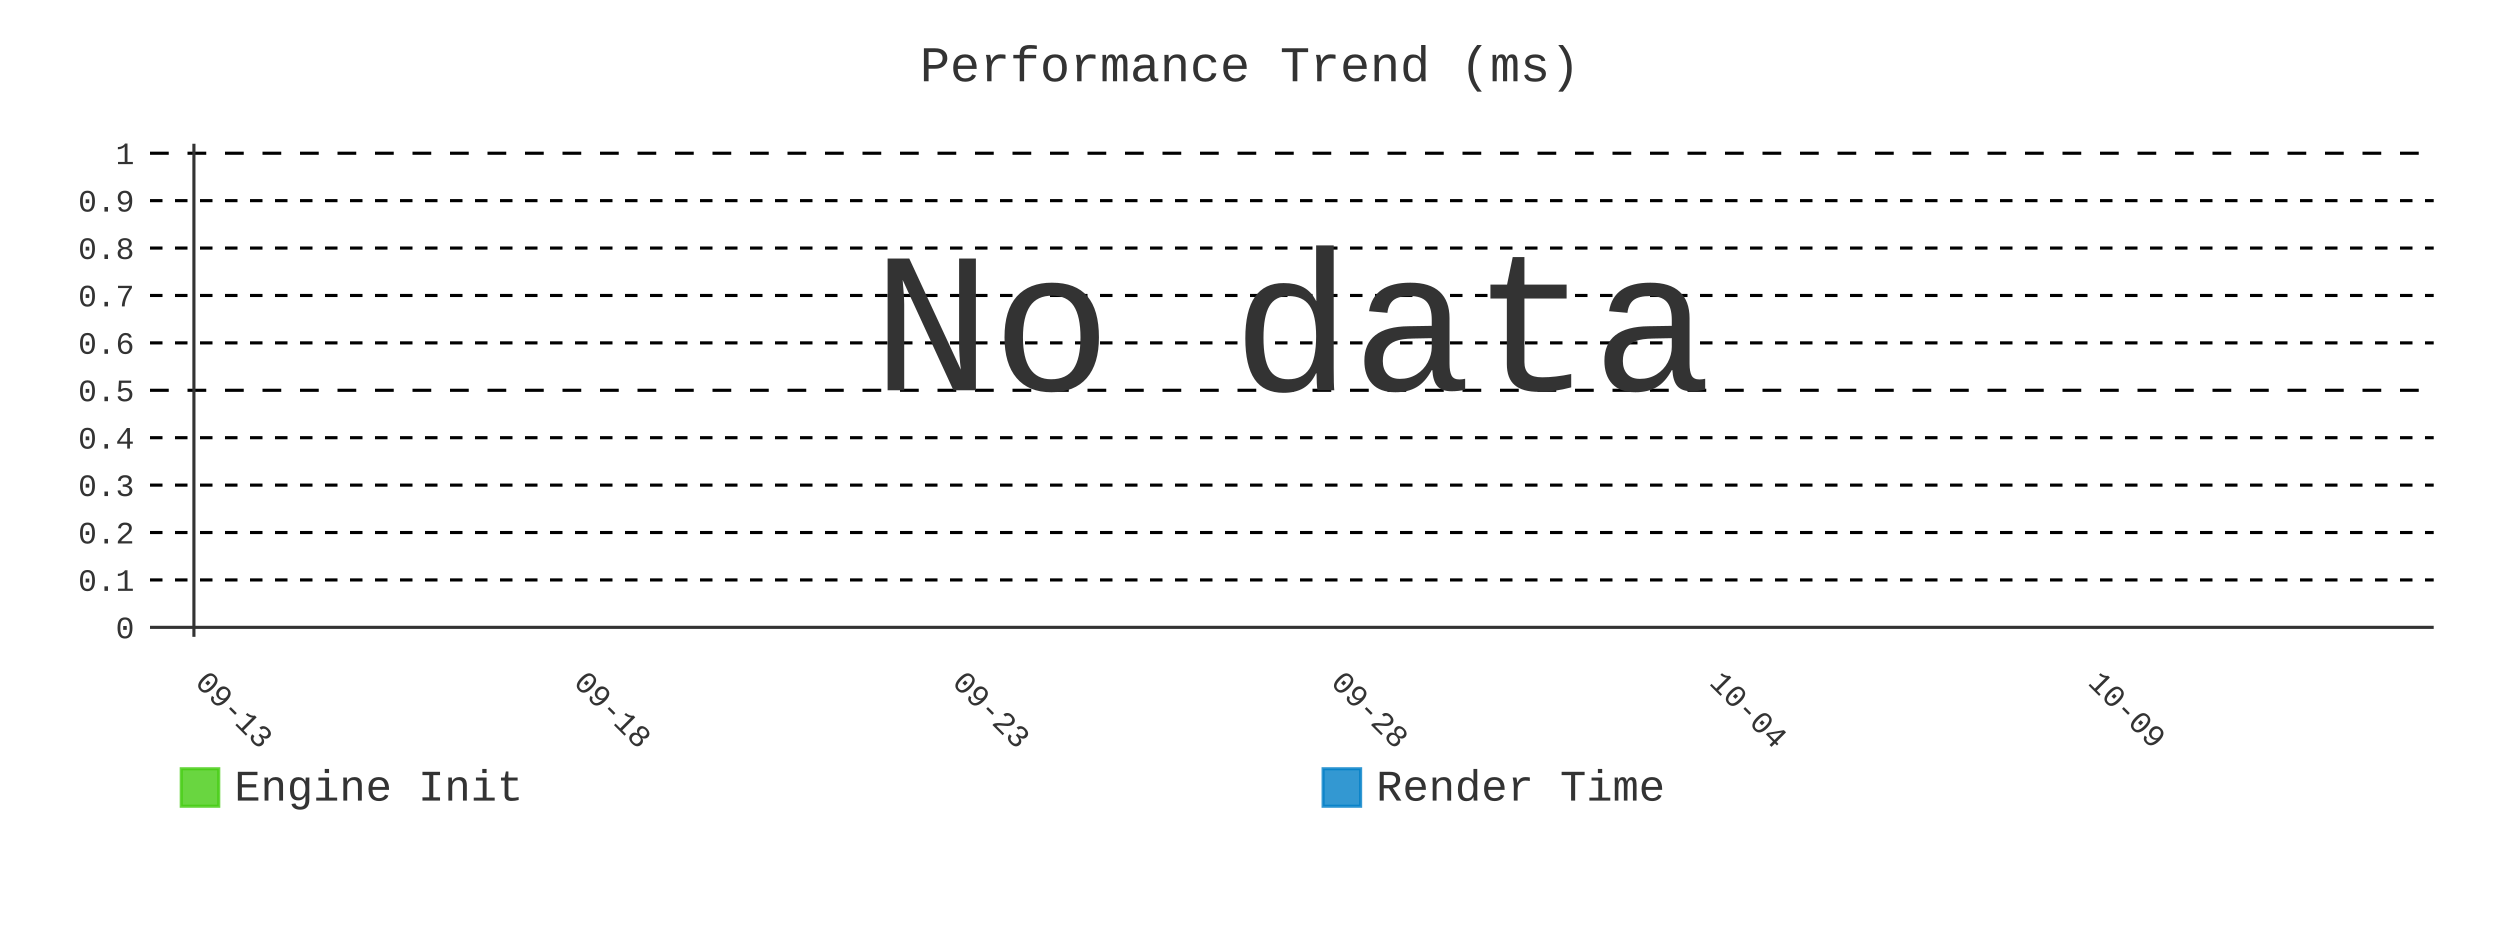
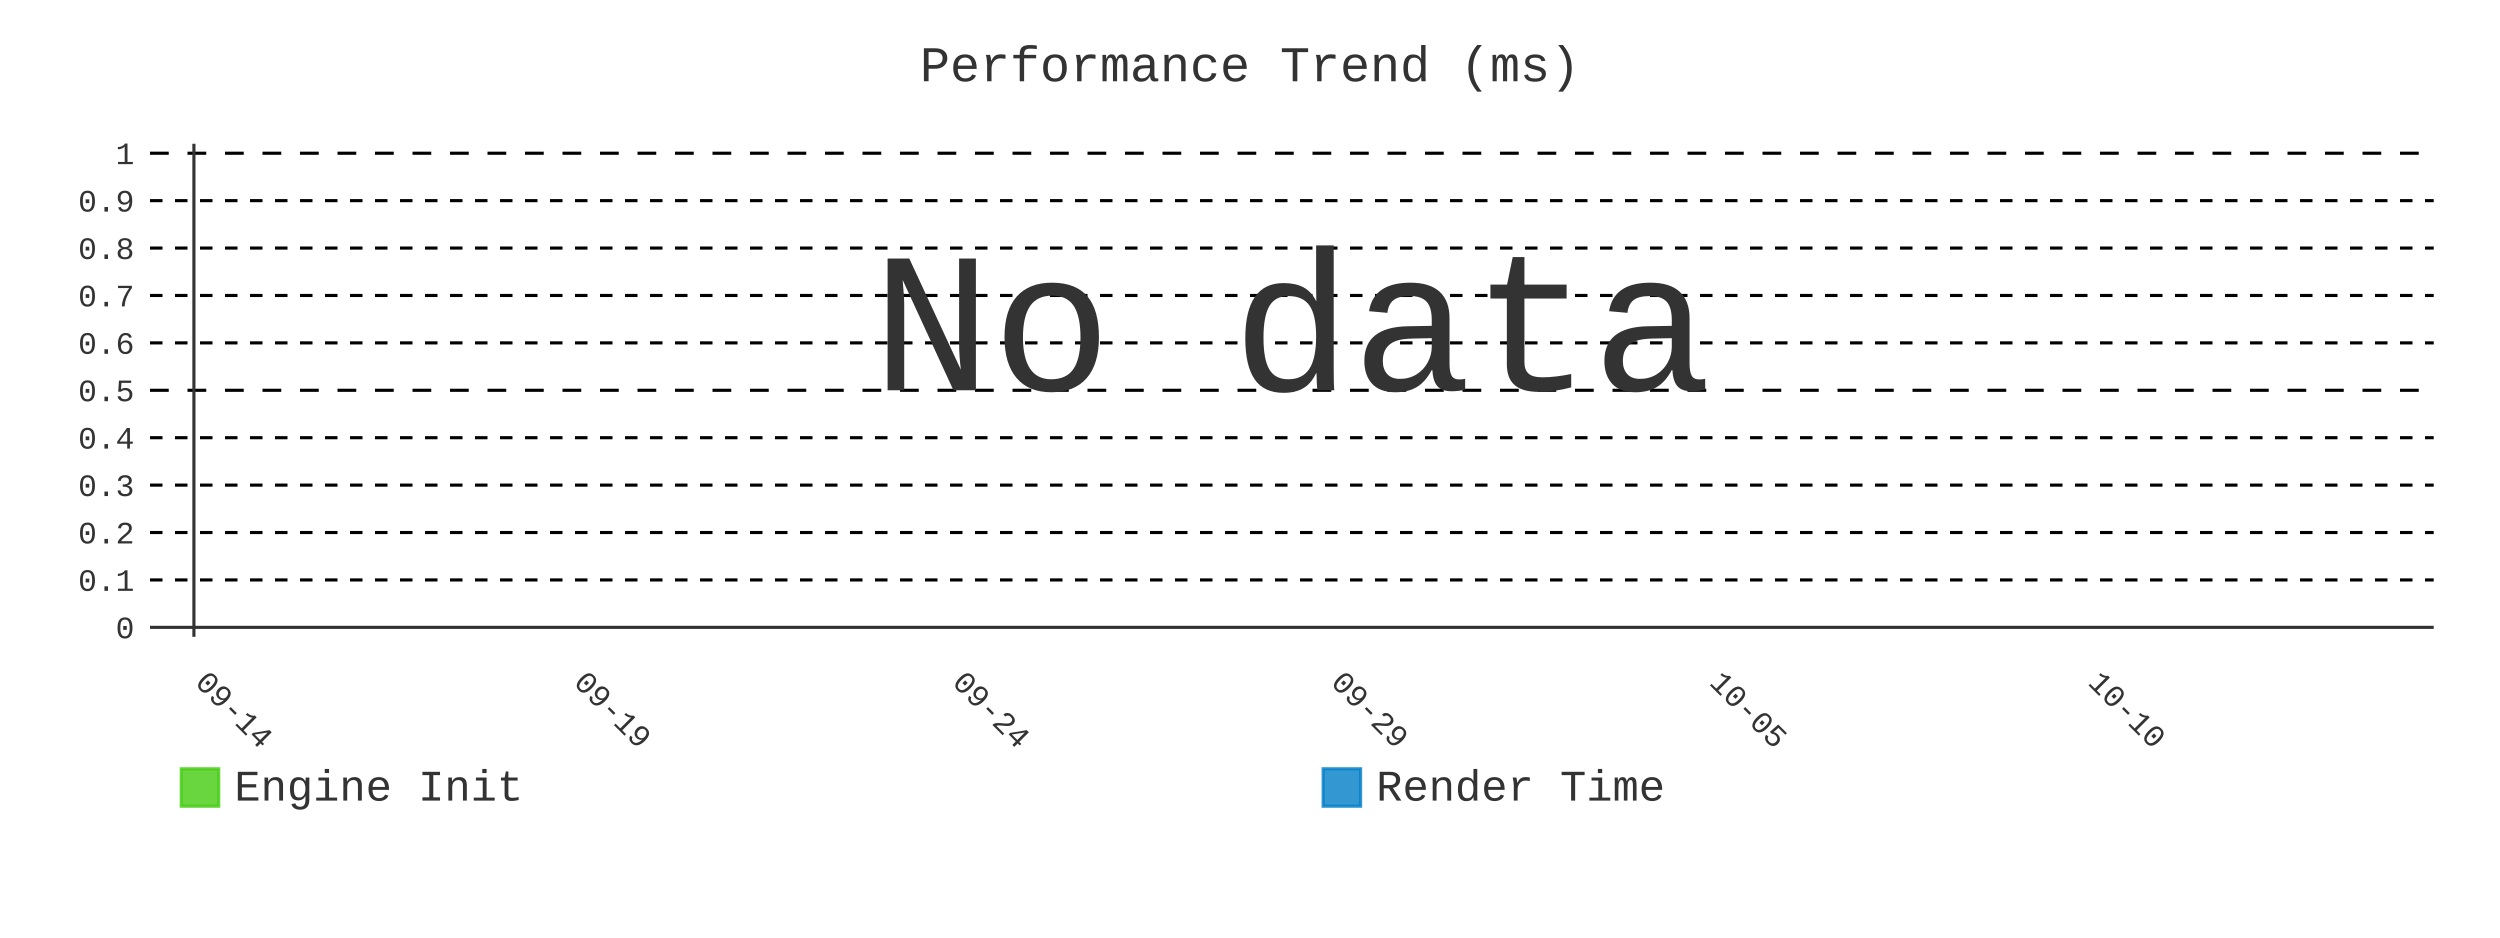
- <svg xmlns="http://www.w3.org/2000/svg" id="chart-59003b2b-cf25-4001-b7fd-528525ff2c1f" class="pygal-chart" viewBox="0 0 800 300">
+ <svg xmlns="http://www.w3.org/2000/svg" id="chart-ed4855bb-e616-419b-8ff4-8fd80ec1e994" class="pygal-chart" viewBox="0 0 800 300">
  <defs>
-     <style type="text/css">#chart-59003b2b-cf25-4001-b7fd-528525ff2c1f{-webkit-user-select:none;-webkit-font-smoothing:antialiased;font-family:Consolas,"Liberation Mono",Menlo,Courier,monospace}#chart-59003b2b-cf25-4001-b7fd-528525ff2c1f .title{font-family:Consolas,"Liberation Mono",Menlo,Courier,monospace;font-size:16px}#chart-59003b2b-cf25-4001-b7fd-528525ff2c1f .legends .legend text{font-family:Consolas,"Liberation Mono",Menlo,Courier,monospace;font-size:14px}#chart-59003b2b-cf25-4001-b7fd-528525ff2c1f .axis text{font-family:Consolas,"Liberation Mono",Menlo,Courier,monospace;font-size:10px}#chart-59003b2b-cf25-4001-b7fd-528525ff2c1f .axis text.major{font-family:Consolas,"Liberation Mono",Menlo,Courier,monospace;font-size:10px}#chart-59003b2b-cf25-4001-b7fd-528525ff2c1f .text-overlay text.value{font-family:Consolas,"Liberation Mono",Menlo,Courier,monospace;font-size:16px}#chart-59003b2b-cf25-4001-b7fd-528525ff2c1f .text-overlay text.label{font-family:Consolas,"Liberation Mono",Menlo,Courier,monospace;font-size:10px}#chart-59003b2b-cf25-4001-b7fd-528525ff2c1f .tooltip{font-family:Consolas,"Liberation Mono",Menlo,Courier,monospace;font-size:14px}#chart-59003b2b-cf25-4001-b7fd-528525ff2c1f text.no_data{font-family:Consolas,"Liberation Mono",Menlo,Courier,monospace;font-size:64px}
- #chart-59003b2b-cf25-4001-b7fd-528525ff2c1f{background-color:transparent}#chart-59003b2b-cf25-4001-b7fd-528525ff2c1f path,#chart-59003b2b-cf25-4001-b7fd-528525ff2c1f line,#chart-59003b2b-cf25-4001-b7fd-528525ff2c1f rect,#chart-59003b2b-cf25-4001-b7fd-528525ff2c1f circle{-webkit-transition:400ms;-moz-transition:400ms;transition:400ms}#chart-59003b2b-cf25-4001-b7fd-528525ff2c1f .graph &gt; .background{fill:transparent}#chart-59003b2b-cf25-4001-b7fd-528525ff2c1f .plot &gt; .background{fill:transparent}#chart-59003b2b-cf25-4001-b7fd-528525ff2c1f .graph{fill:#333}#chart-59003b2b-cf25-4001-b7fd-528525ff2c1f text.no_data{fill:#333}#chart-59003b2b-cf25-4001-b7fd-528525ff2c1f .title{fill:#333}#chart-59003b2b-cf25-4001-b7fd-528525ff2c1f .legends .legend text{fill:#333}#chart-59003b2b-cf25-4001-b7fd-528525ff2c1f .legends .legend:hover text{fill:#333}#chart-59003b2b-cf25-4001-b7fd-528525ff2c1f .axis .line{stroke:#333}#chart-59003b2b-cf25-4001-b7fd-528525ff2c1f .axis .guide.line{stroke:#666}#chart-59003b2b-cf25-4001-b7fd-528525ff2c1f .axis .major.line{stroke:#333}#chart-59003b2b-cf25-4001-b7fd-528525ff2c1f .axis text.major{fill:#333}#chart-59003b2b-cf25-4001-b7fd-528525ff2c1f .axis.y .guides:hover .guide.line,#chart-59003b2b-cf25-4001-b7fd-528525ff2c1f .line-graph .axis.x .guides:hover .guide.line,#chart-59003b2b-cf25-4001-b7fd-528525ff2c1f .stackedline-graph .axis.x .guides:hover .guide.line,#chart-59003b2b-cf25-4001-b7fd-528525ff2c1f .xy-graph .axis.x .guides:hover .guide.line{stroke:#333}#chart-59003b2b-cf25-4001-b7fd-528525ff2c1f .axis .guides:hover text{fill:#333}#chart-59003b2b-cf25-4001-b7fd-528525ff2c1f .reactive{fill-opacity:.8;stroke-opacity:.8;stroke-width:1}#chart-59003b2b-cf25-4001-b7fd-528525ff2c1f .ci{stroke:#333}#chart-59003b2b-cf25-4001-b7fd-528525ff2c1f .reactive.active,#chart-59003b2b-cf25-4001-b7fd-528525ff2c1f .active .reactive{fill-opacity:.9;stroke-opacity:.9;stroke-width:4}#chart-59003b2b-cf25-4001-b7fd-528525ff2c1f .ci .reactive.active{stroke-width:1.5}#chart-59003b2b-cf25-4001-b7fd-528525ff2c1f .series text{fill:#333}#chart-59003b2b-cf25-4001-b7fd-528525ff2c1f .tooltip rect{fill:transparent;stroke:#333;-webkit-transition:opacity 400ms;-moz-transition:opacity 400ms;transition:opacity 400ms}#chart-59003b2b-cf25-4001-b7fd-528525ff2c1f .tooltip .label{fill:#333}#chart-59003b2b-cf25-4001-b7fd-528525ff2c1f .tooltip .label{fill:#333}#chart-59003b2b-cf25-4001-b7fd-528525ff2c1f .tooltip .legend{font-size:.8em;fill:#666}#chart-59003b2b-cf25-4001-b7fd-528525ff2c1f .tooltip .x_label{font-size:.6em;fill:#333}#chart-59003b2b-cf25-4001-b7fd-528525ff2c1f .tooltip .xlink{font-size:.5em;text-decoration:underline}#chart-59003b2b-cf25-4001-b7fd-528525ff2c1f .tooltip .value{font-size:1.5em}#chart-59003b2b-cf25-4001-b7fd-528525ff2c1f .bound{font-size:.5em}#chart-59003b2b-cf25-4001-b7fd-528525ff2c1f .max-value{font-size:.75em;fill:#666}#chart-59003b2b-cf25-4001-b7fd-528525ff2c1f .map-element{fill:transparent;stroke:#666 !important}#chart-59003b2b-cf25-4001-b7fd-528525ff2c1f .map-element .reactive{fill-opacity:inherit;stroke-opacity:inherit}#chart-59003b2b-cf25-4001-b7fd-528525ff2c1f .color-0,#chart-59003b2b-cf25-4001-b7fd-528525ff2c1f .color-0 a:visited{stroke:#4c1;fill:#4c1}#chart-59003b2b-cf25-4001-b7fd-528525ff2c1f .color-1,#chart-59003b2b-cf25-4001-b7fd-528525ff2c1f .color-1 a:visited{stroke:#007ec6;fill:#007ec6}#chart-59003b2b-cf25-4001-b7fd-528525ff2c1f .text-overlay .color-0 text{fill:black}#chart-59003b2b-cf25-4001-b7fd-528525ff2c1f .text-overlay .color-1 text{fill:black}
- #chart-59003b2b-cf25-4001-b7fd-528525ff2c1f text.no_data{text-anchor:middle}#chart-59003b2b-cf25-4001-b7fd-528525ff2c1f .guide.line{fill:none}#chart-59003b2b-cf25-4001-b7fd-528525ff2c1f .centered{text-anchor:middle}#chart-59003b2b-cf25-4001-b7fd-528525ff2c1f .title{text-anchor:middle}#chart-59003b2b-cf25-4001-b7fd-528525ff2c1f .legends .legend text{fill-opacity:1}#chart-59003b2b-cf25-4001-b7fd-528525ff2c1f .axis.x text{text-anchor:middle}#chart-59003b2b-cf25-4001-b7fd-528525ff2c1f .axis.x:not(.web) text[transform]{text-anchor:start}#chart-59003b2b-cf25-4001-b7fd-528525ff2c1f .axis.x:not(.web) text[transform].backwards{text-anchor:end}#chart-59003b2b-cf25-4001-b7fd-528525ff2c1f .axis.y text{text-anchor:end}#chart-59003b2b-cf25-4001-b7fd-528525ff2c1f .axis.y text[transform].backwards{text-anchor:start}#chart-59003b2b-cf25-4001-b7fd-528525ff2c1f .axis.y2 text{text-anchor:start}#chart-59003b2b-cf25-4001-b7fd-528525ff2c1f .axis.y2 text[transform].backwards{text-anchor:end}#chart-59003b2b-cf25-4001-b7fd-528525ff2c1f .axis .guide.line{stroke-dasharray:4,4;stroke:black}#chart-59003b2b-cf25-4001-b7fd-528525ff2c1f .axis .major.guide.line{stroke-dasharray:6,6;stroke:black}#chart-59003b2b-cf25-4001-b7fd-528525ff2c1f .horizontal .axis.y .guide.line,#chart-59003b2b-cf25-4001-b7fd-528525ff2c1f .horizontal .axis.y2 .guide.line,#chart-59003b2b-cf25-4001-b7fd-528525ff2c1f .vertical .axis.x .guide.line{opacity:0}#chart-59003b2b-cf25-4001-b7fd-528525ff2c1f .horizontal .axis.always_show .guide.line,#chart-59003b2b-cf25-4001-b7fd-528525ff2c1f .vertical .axis.always_show .guide.line{opacity:1 !important}#chart-59003b2b-cf25-4001-b7fd-528525ff2c1f .axis.y .guides:hover .guide.line,#chart-59003b2b-cf25-4001-b7fd-528525ff2c1f .axis.y2 .guides:hover .guide.line,#chart-59003b2b-cf25-4001-b7fd-528525ff2c1f .axis.x .guides:hover .guide.line{opacity:1}#chart-59003b2b-cf25-4001-b7fd-528525ff2c1f .axis .guides:hover text{opacity:1}#chart-59003b2b-cf25-4001-b7fd-528525ff2c1f .nofill{fill:none}#chart-59003b2b-cf25-4001-b7fd-528525ff2c1f .subtle-fill{fill-opacity:.2}#chart-59003b2b-cf25-4001-b7fd-528525ff2c1f .dot{stroke-width:1px;fill-opacity:1;stroke-opacity:1}#chart-59003b2b-cf25-4001-b7fd-528525ff2c1f .dot.active{stroke-width:5px}#chart-59003b2b-cf25-4001-b7fd-528525ff2c1f .dot.negative{fill:transparent}#chart-59003b2b-cf25-4001-b7fd-528525ff2c1f text,#chart-59003b2b-cf25-4001-b7fd-528525ff2c1f tspan{stroke:none !important}#chart-59003b2b-cf25-4001-b7fd-528525ff2c1f .series text.active{opacity:1}#chart-59003b2b-cf25-4001-b7fd-528525ff2c1f .tooltip rect{fill-opacity:.95;stroke-width:.5}#chart-59003b2b-cf25-4001-b7fd-528525ff2c1f .tooltip text{fill-opacity:1}#chart-59003b2b-cf25-4001-b7fd-528525ff2c1f .showable{visibility:hidden}#chart-59003b2b-cf25-4001-b7fd-528525ff2c1f .showable.shown{visibility:visible}#chart-59003b2b-cf25-4001-b7fd-528525ff2c1f .gauge-background{fill:rgba(229,229,229,1);stroke:none}#chart-59003b2b-cf25-4001-b7fd-528525ff2c1f .bg-lines{stroke:transparent;stroke-width:2px}</style>
+     <style type="text/css">#chart-ed4855bb-e616-419b-8ff4-8fd80ec1e994{-webkit-user-select:none;-webkit-font-smoothing:antialiased;font-family:Consolas,"Liberation Mono",Menlo,Courier,monospace}#chart-ed4855bb-e616-419b-8ff4-8fd80ec1e994 .title{font-family:Consolas,"Liberation Mono",Menlo,Courier,monospace;font-size:16px}#chart-ed4855bb-e616-419b-8ff4-8fd80ec1e994 .legends .legend text{font-family:Consolas,"Liberation Mono",Menlo,Courier,monospace;font-size:14px}#chart-ed4855bb-e616-419b-8ff4-8fd80ec1e994 .axis text{font-family:Consolas,"Liberation Mono",Menlo,Courier,monospace;font-size:10px}#chart-ed4855bb-e616-419b-8ff4-8fd80ec1e994 .axis text.major{font-family:Consolas,"Liberation Mono",Menlo,Courier,monospace;font-size:10px}#chart-ed4855bb-e616-419b-8ff4-8fd80ec1e994 .text-overlay text.value{font-family:Consolas,"Liberation Mono",Menlo,Courier,monospace;font-size:16px}#chart-ed4855bb-e616-419b-8ff4-8fd80ec1e994 .text-overlay text.label{font-family:Consolas,"Liberation Mono",Menlo,Courier,monospace;font-size:10px}#chart-ed4855bb-e616-419b-8ff4-8fd80ec1e994 .tooltip{font-family:Consolas,"Liberation Mono",Menlo,Courier,monospace;font-size:14px}#chart-ed4855bb-e616-419b-8ff4-8fd80ec1e994 text.no_data{font-family:Consolas,"Liberation Mono",Menlo,Courier,monospace;font-size:64px}
+ #chart-ed4855bb-e616-419b-8ff4-8fd80ec1e994{background-color:transparent}#chart-ed4855bb-e616-419b-8ff4-8fd80ec1e994 path,#chart-ed4855bb-e616-419b-8ff4-8fd80ec1e994 line,#chart-ed4855bb-e616-419b-8ff4-8fd80ec1e994 rect,#chart-ed4855bb-e616-419b-8ff4-8fd80ec1e994 circle{-webkit-transition:400ms;-moz-transition:400ms;transition:400ms}#chart-ed4855bb-e616-419b-8ff4-8fd80ec1e994 .graph &gt; .background{fill:transparent}#chart-ed4855bb-e616-419b-8ff4-8fd80ec1e994 .plot &gt; .background{fill:transparent}#chart-ed4855bb-e616-419b-8ff4-8fd80ec1e994 .graph{fill:#333}#chart-ed4855bb-e616-419b-8ff4-8fd80ec1e994 text.no_data{fill:#333}#chart-ed4855bb-e616-419b-8ff4-8fd80ec1e994 .title{fill:#333}#chart-ed4855bb-e616-419b-8ff4-8fd80ec1e994 .legends .legend text{fill:#333}#chart-ed4855bb-e616-419b-8ff4-8fd80ec1e994 .legends .legend:hover text{fill:#333}#chart-ed4855bb-e616-419b-8ff4-8fd80ec1e994 .axis .line{stroke:#333}#chart-ed4855bb-e616-419b-8ff4-8fd80ec1e994 .axis .guide.line{stroke:#666}#chart-ed4855bb-e616-419b-8ff4-8fd80ec1e994 .axis .major.line{stroke:#333}#chart-ed4855bb-e616-419b-8ff4-8fd80ec1e994 .axis text.major{fill:#333}#chart-ed4855bb-e616-419b-8ff4-8fd80ec1e994 .axis.y .guides:hover .guide.line,#chart-ed4855bb-e616-419b-8ff4-8fd80ec1e994 .line-graph .axis.x .guides:hover .guide.line,#chart-ed4855bb-e616-419b-8ff4-8fd80ec1e994 .stackedline-graph .axis.x .guides:hover .guide.line,#chart-ed4855bb-e616-419b-8ff4-8fd80ec1e994 .xy-graph .axis.x .guides:hover .guide.line{stroke:#333}#chart-ed4855bb-e616-419b-8ff4-8fd80ec1e994 .axis .guides:hover text{fill:#333}#chart-ed4855bb-e616-419b-8ff4-8fd80ec1e994 .reactive{fill-opacity:.8;stroke-opacity:.8;stroke-width:1}#chart-ed4855bb-e616-419b-8ff4-8fd80ec1e994 .ci{stroke:#333}#chart-ed4855bb-e616-419b-8ff4-8fd80ec1e994 .reactive.active,#chart-ed4855bb-e616-419b-8ff4-8fd80ec1e994 .active .reactive{fill-opacity:.9;stroke-opacity:.9;stroke-width:4}#chart-ed4855bb-e616-419b-8ff4-8fd80ec1e994 .ci .reactive.active{stroke-width:1.5}#chart-ed4855bb-e616-419b-8ff4-8fd80ec1e994 .series text{fill:#333}#chart-ed4855bb-e616-419b-8ff4-8fd80ec1e994 .tooltip rect{fill:transparent;stroke:#333;-webkit-transition:opacity 400ms;-moz-transition:opacity 400ms;transition:opacity 400ms}#chart-ed4855bb-e616-419b-8ff4-8fd80ec1e994 .tooltip .label{fill:#333}#chart-ed4855bb-e616-419b-8ff4-8fd80ec1e994 .tooltip .label{fill:#333}#chart-ed4855bb-e616-419b-8ff4-8fd80ec1e994 .tooltip .legend{font-size:.8em;fill:#666}#chart-ed4855bb-e616-419b-8ff4-8fd80ec1e994 .tooltip .x_label{font-size:.6em;fill:#333}#chart-ed4855bb-e616-419b-8ff4-8fd80ec1e994 .tooltip .xlink{font-size:.5em;text-decoration:underline}#chart-ed4855bb-e616-419b-8ff4-8fd80ec1e994 .tooltip .value{font-size:1.5em}#chart-ed4855bb-e616-419b-8ff4-8fd80ec1e994 .bound{font-size:.5em}#chart-ed4855bb-e616-419b-8ff4-8fd80ec1e994 .max-value{font-size:.75em;fill:#666}#chart-ed4855bb-e616-419b-8ff4-8fd80ec1e994 .map-element{fill:transparent;stroke:#666 !important}#chart-ed4855bb-e616-419b-8ff4-8fd80ec1e994 .map-element .reactive{fill-opacity:inherit;stroke-opacity:inherit}#chart-ed4855bb-e616-419b-8ff4-8fd80ec1e994 .color-0,#chart-ed4855bb-e616-419b-8ff4-8fd80ec1e994 .color-0 a:visited{stroke:#4c1;fill:#4c1}#chart-ed4855bb-e616-419b-8ff4-8fd80ec1e994 .color-1,#chart-ed4855bb-e616-419b-8ff4-8fd80ec1e994 .color-1 a:visited{stroke:#007ec6;fill:#007ec6}#chart-ed4855bb-e616-419b-8ff4-8fd80ec1e994 .text-overlay .color-0 text{fill:black}#chart-ed4855bb-e616-419b-8ff4-8fd80ec1e994 .text-overlay .color-1 text{fill:black}
+ #chart-ed4855bb-e616-419b-8ff4-8fd80ec1e994 text.no_data{text-anchor:middle}#chart-ed4855bb-e616-419b-8ff4-8fd80ec1e994 .guide.line{fill:none}#chart-ed4855bb-e616-419b-8ff4-8fd80ec1e994 .centered{text-anchor:middle}#chart-ed4855bb-e616-419b-8ff4-8fd80ec1e994 .title{text-anchor:middle}#chart-ed4855bb-e616-419b-8ff4-8fd80ec1e994 .legends .legend text{fill-opacity:1}#chart-ed4855bb-e616-419b-8ff4-8fd80ec1e994 .axis.x text{text-anchor:middle}#chart-ed4855bb-e616-419b-8ff4-8fd80ec1e994 .axis.x:not(.web) text[transform]{text-anchor:start}#chart-ed4855bb-e616-419b-8ff4-8fd80ec1e994 .axis.x:not(.web) text[transform].backwards{text-anchor:end}#chart-ed4855bb-e616-419b-8ff4-8fd80ec1e994 .axis.y text{text-anchor:end}#chart-ed4855bb-e616-419b-8ff4-8fd80ec1e994 .axis.y text[transform].backwards{text-anchor:start}#chart-ed4855bb-e616-419b-8ff4-8fd80ec1e994 .axis.y2 text{text-anchor:start}#chart-ed4855bb-e616-419b-8ff4-8fd80ec1e994 .axis.y2 text[transform].backwards{text-anchor:end}#chart-ed4855bb-e616-419b-8ff4-8fd80ec1e994 .axis .guide.line{stroke-dasharray:4,4;stroke:black}#chart-ed4855bb-e616-419b-8ff4-8fd80ec1e994 .axis .major.guide.line{stroke-dasharray:6,6;stroke:black}#chart-ed4855bb-e616-419b-8ff4-8fd80ec1e994 .horizontal .axis.y .guide.line,#chart-ed4855bb-e616-419b-8ff4-8fd80ec1e994 .horizontal .axis.y2 .guide.line,#chart-ed4855bb-e616-419b-8ff4-8fd80ec1e994 .vertical .axis.x .guide.line{opacity:0}#chart-ed4855bb-e616-419b-8ff4-8fd80ec1e994 .horizontal .axis.always_show .guide.line,#chart-ed4855bb-e616-419b-8ff4-8fd80ec1e994 .vertical .axis.always_show .guide.line{opacity:1 !important}#chart-ed4855bb-e616-419b-8ff4-8fd80ec1e994 .axis.y .guides:hover .guide.line,#chart-ed4855bb-e616-419b-8ff4-8fd80ec1e994 .axis.y2 .guides:hover .guide.line,#chart-ed4855bb-e616-419b-8ff4-8fd80ec1e994 .axis.x .guides:hover .guide.line{opacity:1}#chart-ed4855bb-e616-419b-8ff4-8fd80ec1e994 .axis .guides:hover text{opacity:1}#chart-ed4855bb-e616-419b-8ff4-8fd80ec1e994 .nofill{fill:none}#chart-ed4855bb-e616-419b-8ff4-8fd80ec1e994 .subtle-fill{fill-opacity:.2}#chart-ed4855bb-e616-419b-8ff4-8fd80ec1e994 .dot{stroke-width:1px;fill-opacity:1;stroke-opacity:1}#chart-ed4855bb-e616-419b-8ff4-8fd80ec1e994 .dot.active{stroke-width:5px}#chart-ed4855bb-e616-419b-8ff4-8fd80ec1e994 .dot.negative{fill:transparent}#chart-ed4855bb-e616-419b-8ff4-8fd80ec1e994 text,#chart-ed4855bb-e616-419b-8ff4-8fd80ec1e994 tspan{stroke:none !important}#chart-ed4855bb-e616-419b-8ff4-8fd80ec1e994 .series text.active{opacity:1}#chart-ed4855bb-e616-419b-8ff4-8fd80ec1e994 .tooltip rect{fill-opacity:.95;stroke-width:.5}#chart-ed4855bb-e616-419b-8ff4-8fd80ec1e994 .tooltip text{fill-opacity:1}#chart-ed4855bb-e616-419b-8ff4-8fd80ec1e994 .showable{visibility:hidden}#chart-ed4855bb-e616-419b-8ff4-8fd80ec1e994 .showable.shown{visibility:visible}#chart-ed4855bb-e616-419b-8ff4-8fd80ec1e994 .gauge-background{fill:rgba(229,229,229,1);stroke:none}#chart-ed4855bb-e616-419b-8ff4-8fd80ec1e994 .bg-lines{stroke:transparent;stroke-width:2px}</style>
  </defs>
  <g class="graph line-graph vertical">
    <rect x="0" y="0" width="800" height="300" class="background" />
    <g transform="translate(48, 46)" class="plot">
      <rect x="0" y="0" width="730.787" height="157.787" class="background" />
      <g class="axis y always_show">
        <g class="guides">
          <path d="M0 154.752 h730.787" class="axis major line" />
          <text x="-5" y="158.252" class="major">0</text>
        </g>
        <g class="guides">
          <path d="M0 139.581 h730.787" class="guide line" />
          <text x="-5" y="143.081" class="">0.1</text>
        </g>
        <g class="guides">
          <path d="M0 124.409 h730.787" class="guide line" />
          <text x="-5" y="127.909" class="">0.2</text>
        </g>
        <g class="guides">
          <path d="M0 109.237 h730.787" class="guide line" />
          <text x="-5" y="112.737" class="">0.3</text>
        </g>
        <g class="guides">
          <path d="M0 94.065 h730.787" class="guide line" />
          <text x="-5" y="97.565" class="">0.4</text>
        </g>
        <g class="guides">
          <path d="M0 78.893 h730.787" class="major guide line" />
          <text x="-5" y="82.393" class="major">0.5</text>
        </g>
        <g class="guides">
          <path d="M0 63.722 h730.787" class="guide line" />
          <text x="-5" y="67.222" class="">0.6</text>
        </g>
        <g class="guides">
          <path d="M0 48.55 h730.787" class="guide line" />
          <text x="-5" y="52.05" class="">0.7</text>
        </g>
        <g class="guides">
          <path d="M0 33.378 h730.787" class="guide line" />
          <text x="-5" y="36.878" class="">0.8</text>
        </g>
        <g class="guides">
          <path d="M0 18.206 h730.787" class="guide line" />
          <text x="-5" y="21.706" class="">0.9</text>
        </g>
        <g class="guides">
          <path d="M0 3.034 h730.787" class="major guide line" />
          <text x="-5" y="6.534" class="major">1</text>
        </g>
      </g>
      <g class="axis x">
        <g class="guides">
          <path d="M14.054 0 v157.787" class="major line" />
-           <text x="14.054" y="172.787" class="major" transform="rotate(45 14.05359 172.7868)">09-13</text>
+           <text x="14.054" y="172.787" class="major" transform="rotate(45 14.05359 172.7868)">09-14</text>
        </g>
        <g class="guides">
          <path d="M135.205 0 v157.787" class="major guide line" />
-           <text x="135.205" y="172.787" class="major" transform="rotate(45 135.2052 172.7868)">09-18</text>
+           <text x="135.205" y="172.787" class="major" transform="rotate(45 135.2052 172.7868)">09-19</text>
        </g>
        <g class="guides">
          <path d="M256.357 0 v157.787" class="major guide line" />
-           <text x="256.357" y="172.787" class="major" transform="rotate(45 256.3569 172.7868)">09-23</text>
+           <text x="256.357" y="172.787" class="major" transform="rotate(45 256.3569 172.7868)">09-24</text>
        </g>
        <g class="guides">
          <path d="M377.509 0 v157.787" class="major guide line" />
-           <text x="377.509" y="172.787" class="major" transform="rotate(45 377.5086 172.7868)">09-28</text>
+           <text x="377.509" y="172.787" class="major" transform="rotate(45 377.5086 172.7868)">09-29</text>
        </g>
        <g class="guides">
          <path d="M498.66 0 v157.787" class="major guide line" />
-           <text x="498.66" y="172.787" class="major" transform="rotate(45 498.6602 172.7868)">10-04</text>
+           <text x="498.66" y="172.787" class="major" transform="rotate(45 498.6602 172.7868)">10-05</text>
        </g>
        <g class="guides">
          <path d="M619.812 0 v157.787" class="major guide line" />
-           <text x="619.812" y="172.787" class="major" transform="rotate(45 619.8119 172.7868)">10-09</text>
+           <text x="619.812" y="172.787" class="major" transform="rotate(45 619.8119 172.7868)">10-10</text>
        </g>
      </g>
    </g>
    <g class="titles">
      <text x="400.0" y="26" class="title plot_title">Performance Trend (ms)</text>
    </g>
    <g transform="translate(48, 46)" class="plot overlay" />
    <g transform="translate(48, 46)" class="plot text-overlay">
      <text x="365.393" y="78.893" class="no_data">No data</text>
    </g>
    <g transform="translate(48, 46)" class="plot tooltip-overlay">
      <g transform="translate(0 0)" style="opacity: 0" class="tooltip">
        <rect rx="0" ry="0" width="0" height="0" class="tooltip-box" />
        <g class="text" />
      </g>
    </g>
    <g transform="translate(58, 245)" class="legends">
      <g id="activate-serie-0" class="legend reactive activate-serie">
        <rect x="0.0" y="1.0" width="12" height="12" class="color-0 reactive" />
        <text x="17.0" y="11.2">Engine Init</text>
      </g>
      <g id="activate-serie-1" class="legend reactive activate-serie">
        <rect x="365.393" y="1.0" width="12" height="12" class="color-1 reactive" />
        <text x="382.393" y="11.2">Render Time</text>
      </g>
    </g>
  </g>
</svg>
